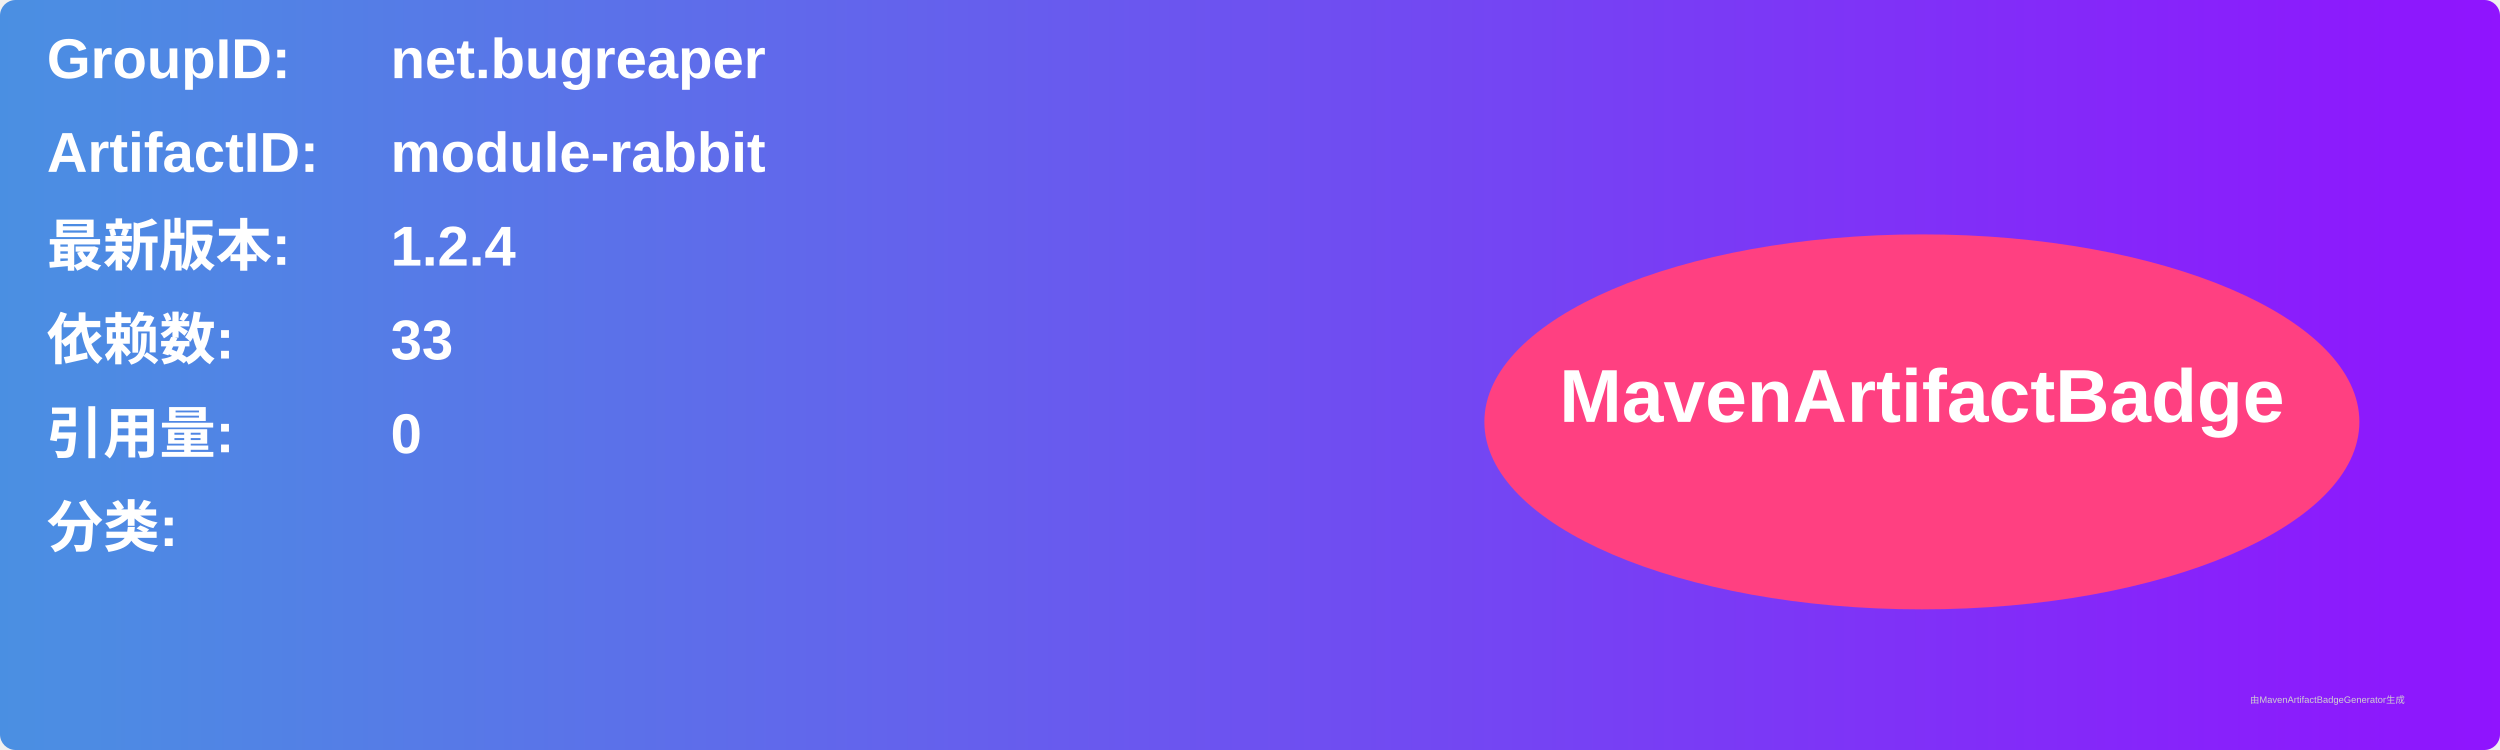
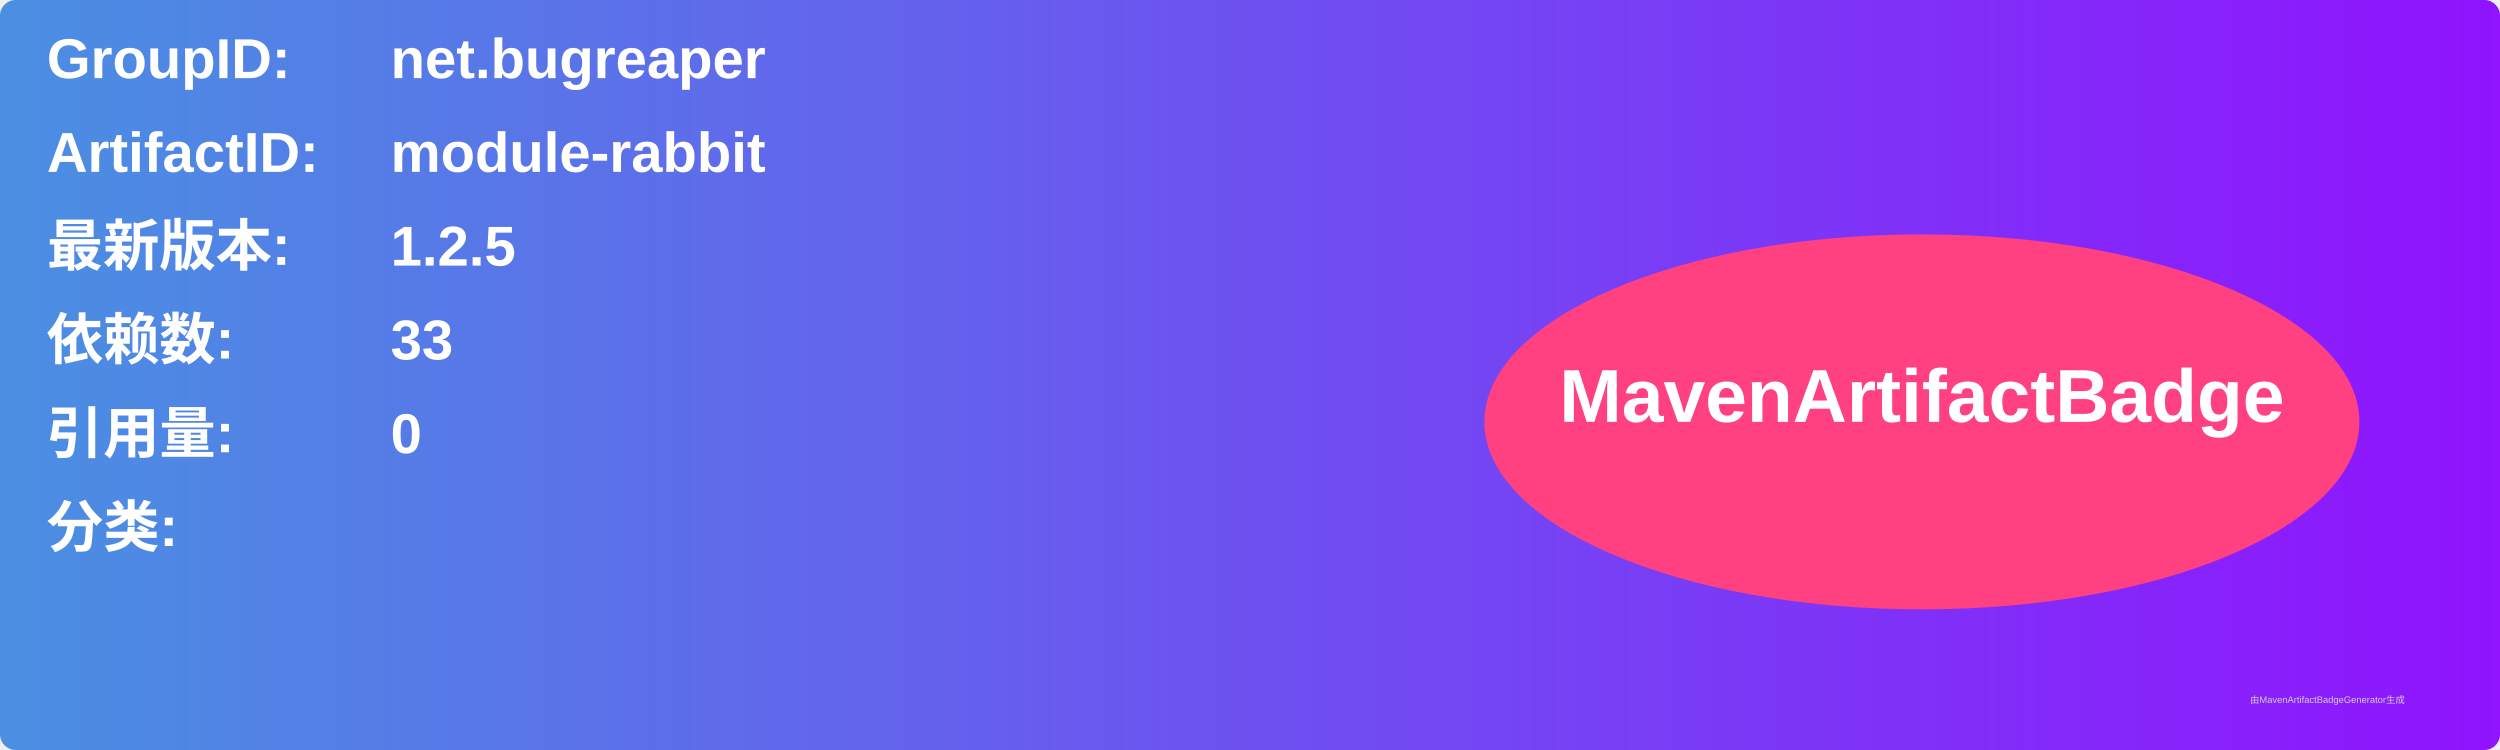
<svg xmlns="http://www.w3.org/2000/svg" width="800" height="240" viewBox="0 0 800 240">
  <linearGradient id="grad" x1="0%" y1="0%" x2="100%" y2="0%">
    <stop offset="0%" stop-color="#4a90e2" />
    <stop offset="100%" stop-color="#9013fe" />
  </linearGradient>
  <rect width="100%" height="100%" rx="5" ry="5" fill="url(#grad)" />
  <g transform="translate(15, 15)">
    <text x="0" y="10" font-family="Arial" font-size="18" fill="white" font-weight="bold" width="260">GroupID:</text>
    <text x="110" y="10" font-family="Arial" font-size="18" fill="white" font-weight="bold" width="460">net.bugreaper</text>
    <text x="0" y="40" font-family="Arial" font-size="18" fill="white" font-weight="bold" width="260">ArtifactID:</text>
    <text x="110" y="40" font-family="Arial" font-size="18" fill="white" font-weight="bold" width="460">module-rabbit</text>
    <text x="0" y="70" font-family="Arial" font-size="18" fill="white" font-weight="bold">最新版本:</text>
    <text x="110" y="70" font-family="Arial" font-size="18" fill="white" font-weight="bold">
-       <tspan font-weight="bold">1.2.4</tspan>
+       <tspan font-weight="bold">1.2.5</tspan>
    </text>
    <text x="0" y="100" font-family="Arial" font-size="18" fill="white" font-weight="bold">依赖数: </text>
    <text x="110" y="100" font-family="Arial" font-size="18" fill="white">
      <tspan font-weight="bold">33</tspan>
    </text>
    <text x="0" y="130" font-family="Arial" font-size="18" fill="white" font-weight="bold">引用量: </text>
    <text x="110" y="130" font-family="Arial" font-size="18" fill="white">
      <tspan font-weight="bold">0</tspan>
    </text>
    <text x="0" y="160" font-family="Arial" font-size="18" fill="white" font-weight="bold">分类:</text>
    <text x="10" y="190" font-family="Arial" font-size="10" fill="white">
      <tspan font-weight="bold" />
    </text>
    <ellipse cx="600" cy="120" rx="140" ry="60" fill="#ff4081" />
    <text x="600" y="120" text-anchor="middle" font-family="Arial" font-size="24" fill="white" font-weight="bold">MavenArtifactBadge</text>
  </g>
  <text x="720" y="225" font-family="Arial" font-size="3" fill="#d0d0d0">由MavenArtifactBadgeGenerator生成</text>
</svg>
